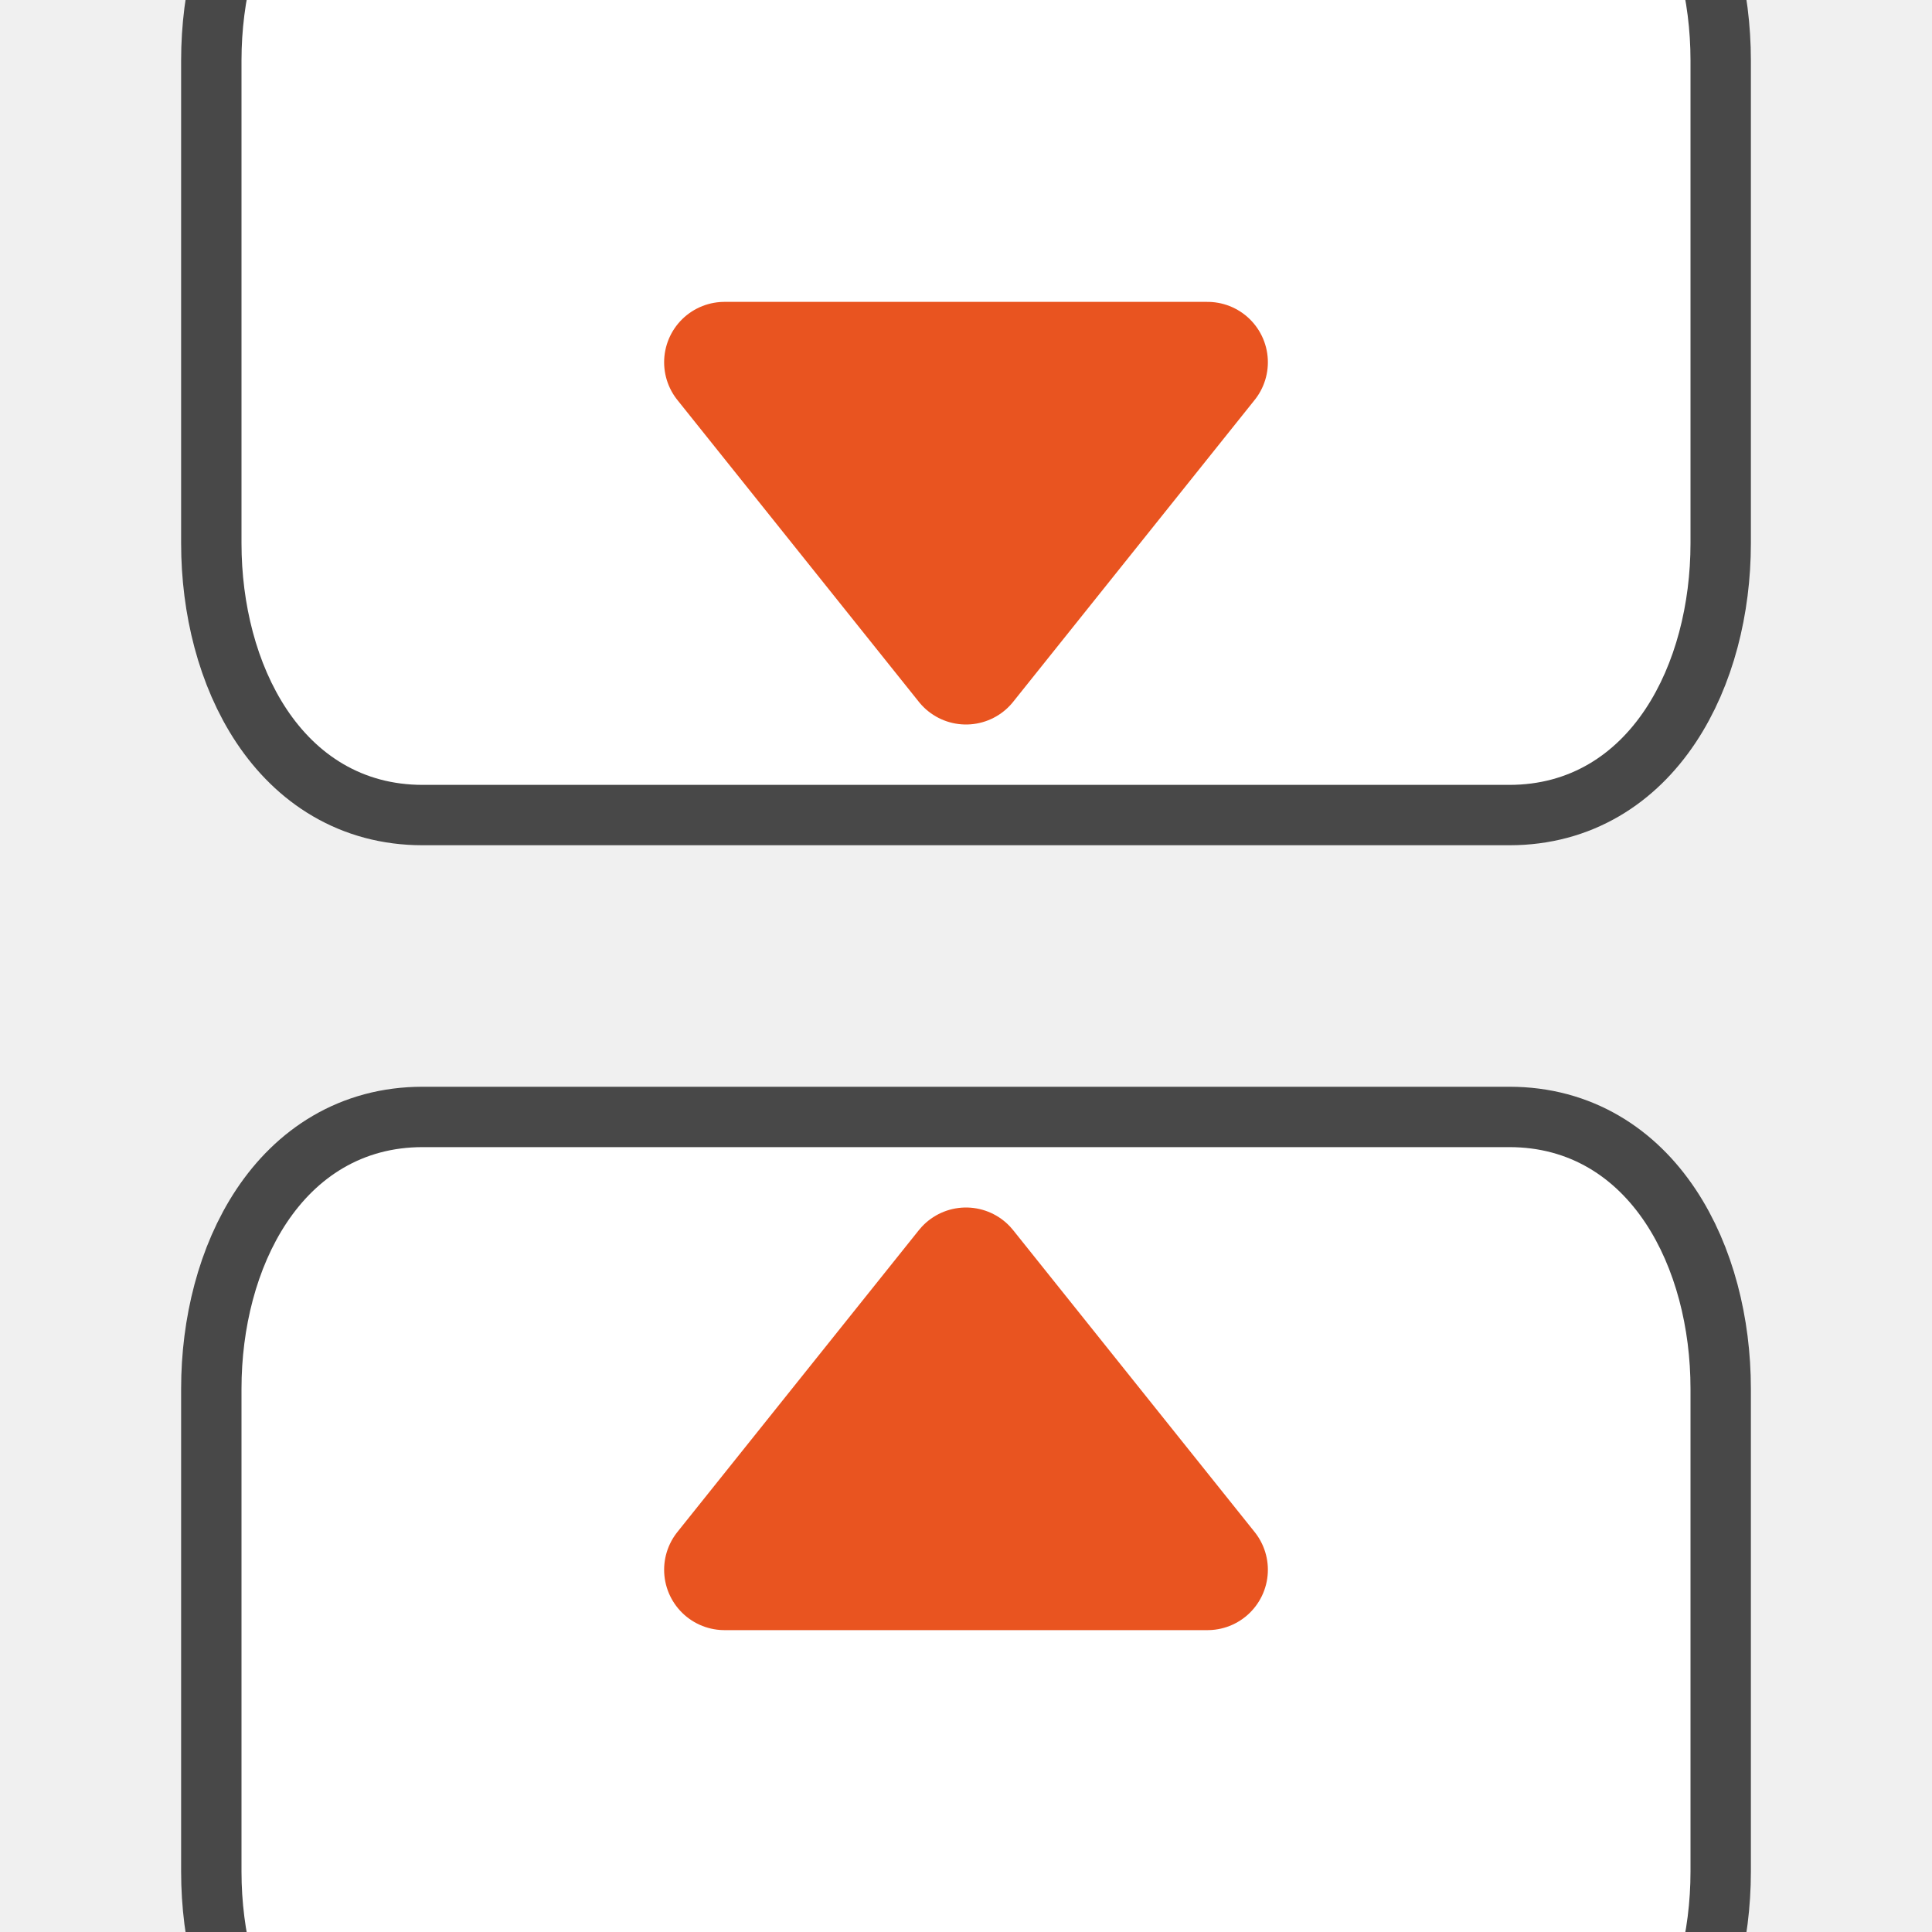
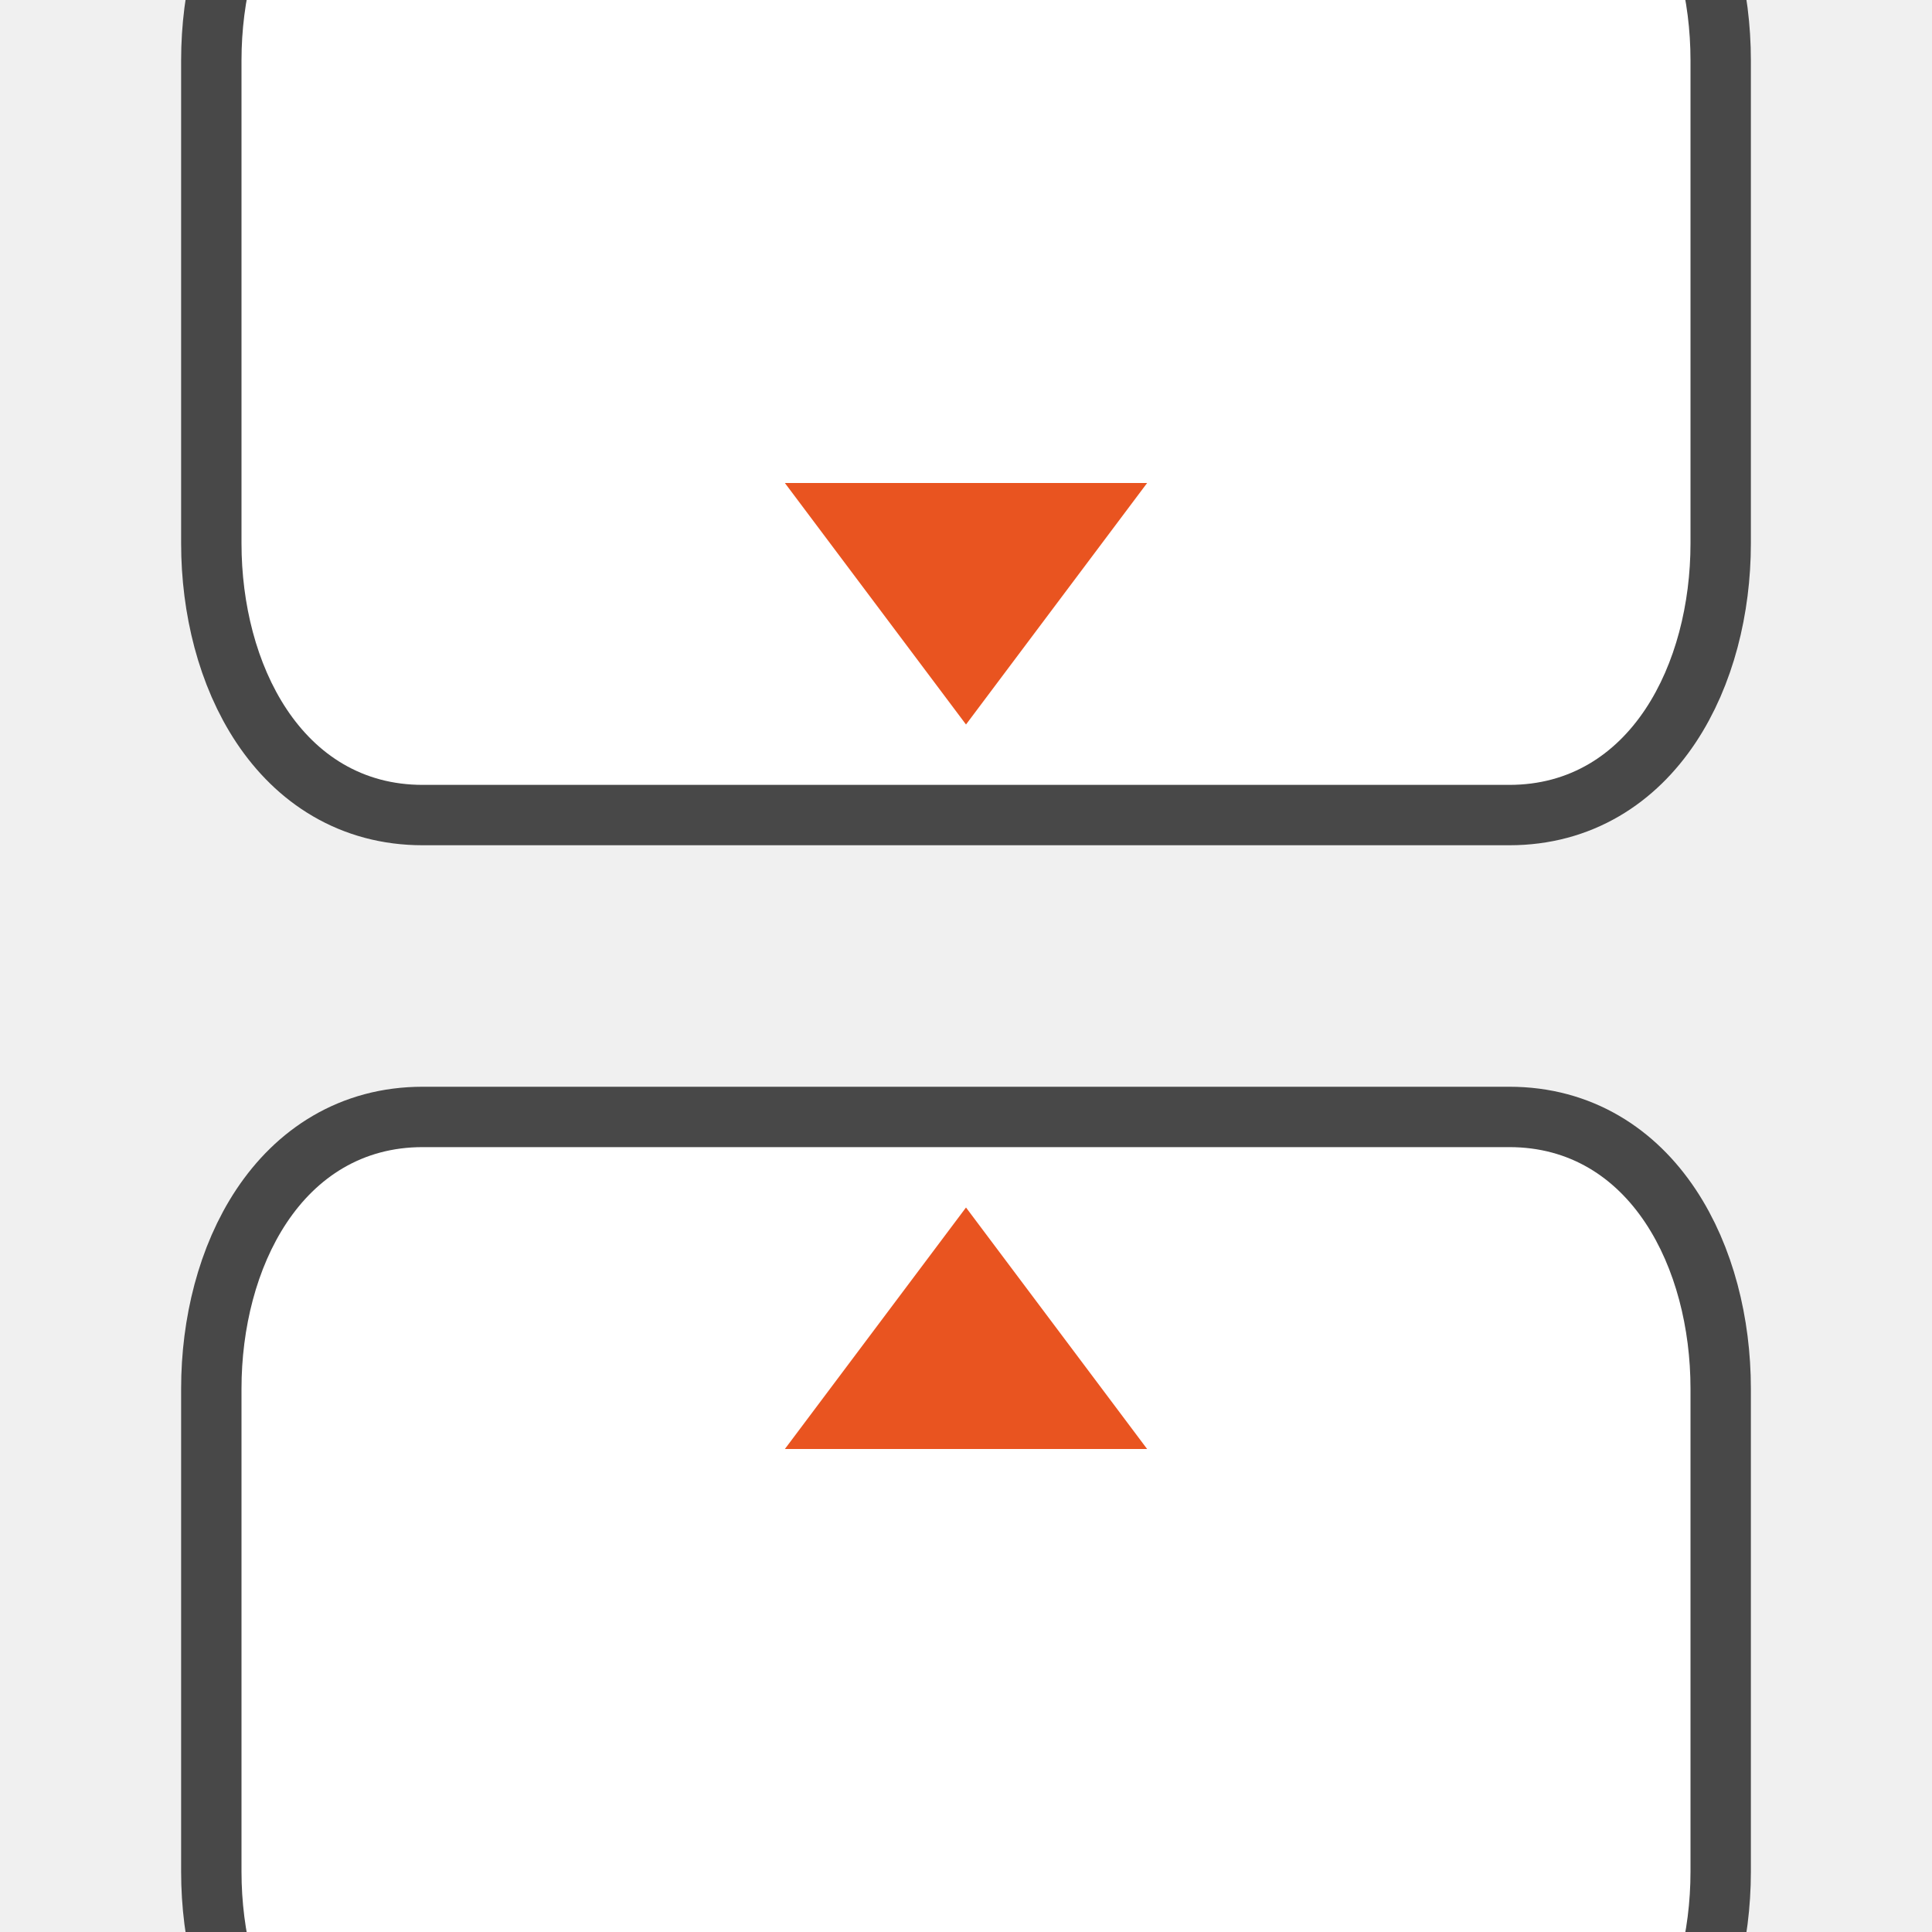
<svg xmlns="http://www.w3.org/2000/svg" viewBox="0 0 32 32" version="1.1" id="svg8">
  <defs id="defs12" />
  <path style="opacity:0.7;fill:#000000;stroke:#000000;stroke-width:2;stroke-miterlimit:4;stroke-dasharray:none" d="m 28,23 c 0,-2 -1,-4 -3,-4 H 16 7 c -2,0 -3,2 -3,4 v 8 c 0,2 1,4 3,4 h 9 9 c 2,0 3,-2 3,-4 z" id="path815" />
  <path style="fill:#ffffff;fill-opacity:1" d="m 28,23 c 0,-2 -1,-4 -3,-4 H 16 7 c -2,0 -3,2 -3,4 v 8 c 0,2 1,4 3,4 h 9 9 c 2,0 3,-2 3,-4 z" id="path840" />
  <path id="path847" d="m 28,1 c 0,-2 -1,-4 -3,-4 H 16 7 C 5,-3 4,-1 4,1 v 8 c 0,2 1,4 3,4 h 9 9 c 2,0 3,-2 3,-4 z" style="opacity:0.7;fill:#000000;stroke:#000000;stroke-width:2;stroke-miterlimit:4;stroke-dasharray:none" />
  <path id="path849" d="m 28,1 c 0,-2 -1,-4 -3,-4 H 16 7 C 5,-3 4,-1 4,1 v 8 c 0,2 1,4 3,4 h 9 9 c 2,0 3,-2 3,-4 z" style="fill:#ffffff;fill-opacity:1" />
-   <path style="fill:#e95420;fill-opacity:1;stroke:#e95420;stroke-width:2;stroke-linejoin:round;stroke-miterlimit:4;stroke-dasharray:none;stroke-opacity:1" d="m 12,6 4,5 4,-5 z" id="path825" />
-   <path id="path857" d="m 12,26 4,-5 4,5 z" style="fill:#e95420;fill-opacity:1;stroke:#e95420;stroke-width:2;stroke-linejoin:round;stroke-miterlimit:4;stroke-dasharray:none;stroke-opacity:1" />
+   <path id="path852" d="m 13,24 3,-4 3,4 z" style="fill:#e95420;fill-opacity:1;stroke:none;stroke-width:2;stroke-linejoin:round;stroke-miterlimit:4;stroke-dasharray:none;stroke-opacity:1" />
+   <path id="path842" d="m 13,8 3,4 3,-4 z" style="fill:#e95420;fill-opacity:1;stroke:none;stroke-width:2;stroke-linejoin:round;stroke-miterlimit:4;stroke-dasharray:none;stroke-opacity:1" />
</svg>
